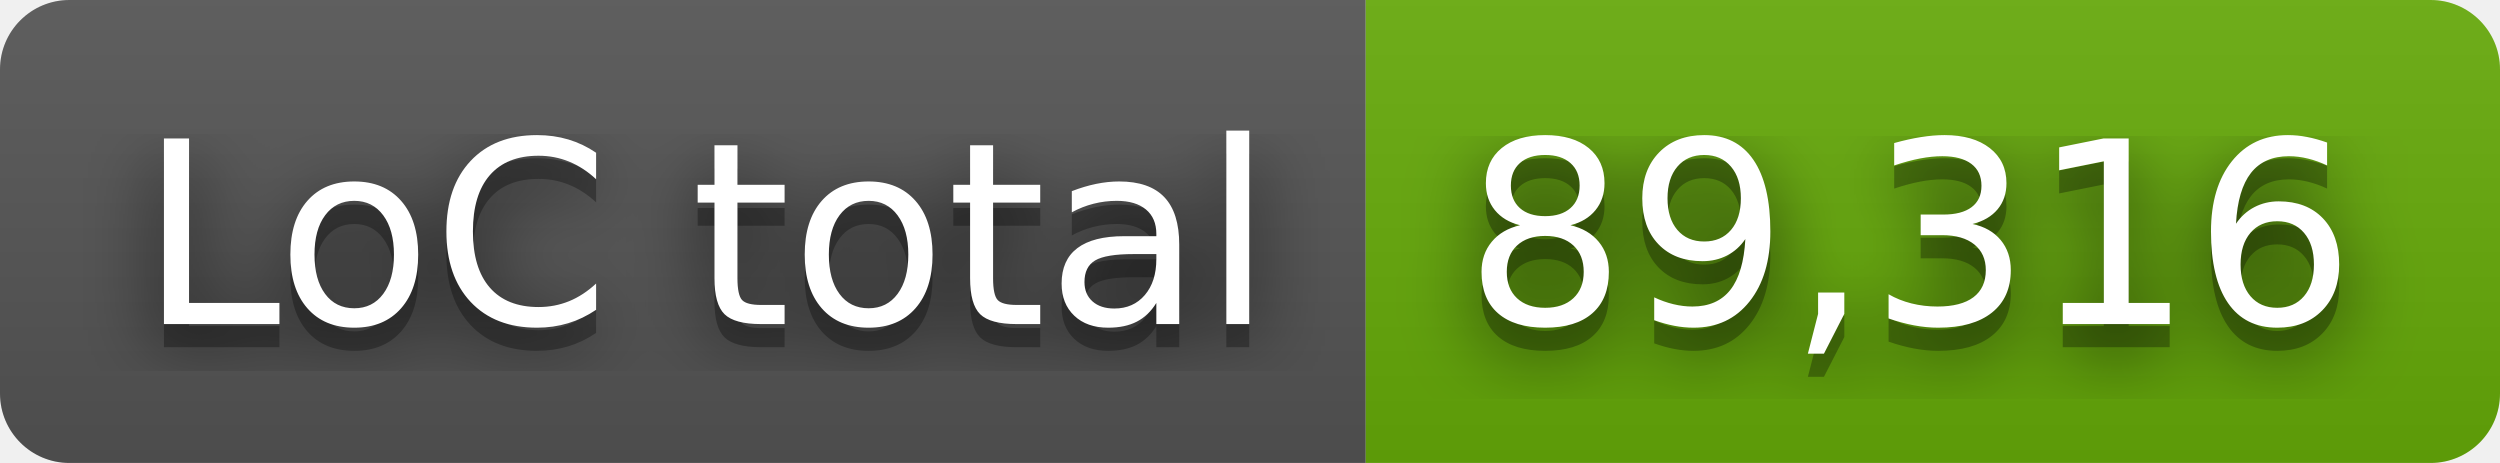
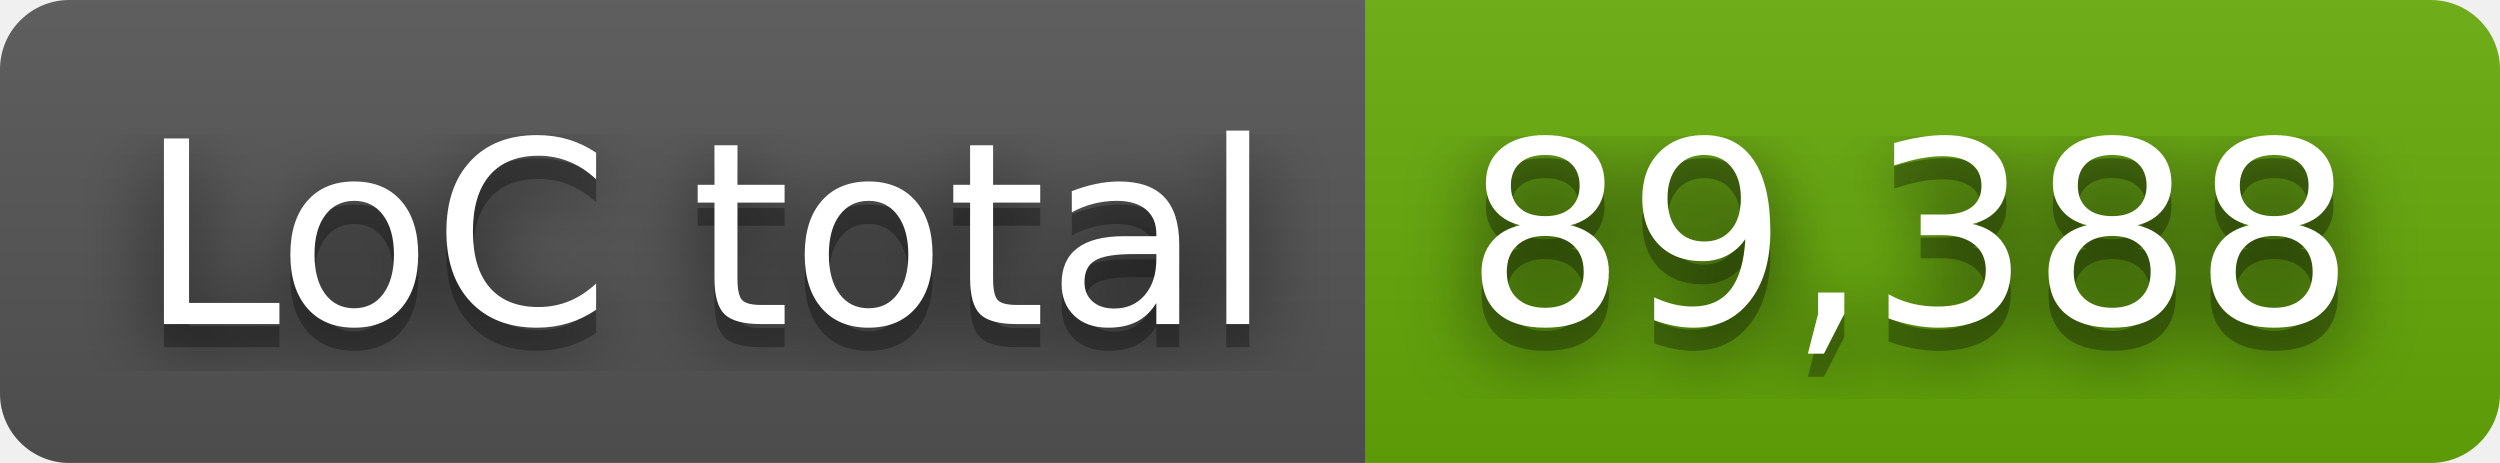
- <svg xmlns="http://www.w3.org/2000/svg" width="108" height="20" role="img" aria-label="LoC total: 89,316">
+ <svg xmlns="http://www.w3.org/2000/svg" width="108" height="20" role="img" aria-label="LoC total: 89,388">
  <filter id="blur">
    <feGaussianBlur stdDeviation="16" />
  </filter>
  <linearGradient id="s" x2="0" y2="100%">
    <stop offset="0" stop-color="#bbb" stop-opacity=".1" />
    <stop offset="1" stop-opacity=".1" />
  </linearGradient>
  <clipPath id="r">
    <rect width="108" height="20" rx="3" />
  </clipPath>
  <g clip-path="url(#r)">
    <rect width="59" height="20" fill="#555" />
    <rect x="59" width="49" height="20" fill="#67ac09" />
    <rect width="108" height="20" fill="url(#s)" />
  </g>
  <g fill="#fff" text-anchor="middle" font-family="Verdana,Geneva,DejaVu Sans,sans-serif" text-rendering="geometricPrecision" font-size="110">
    <g transform="scale(.1)">
      <g aria-hidden="true" fill="#010101">
        <text x="305" y="150" fill-opacity=".8" filter="url(#blur)" textLength="490">LoC total</text>
        <text x="305" y="150" fill-opacity=".3" textLength="490">LoC total</text>
      </g>
      <text x="305" y="140" textLength="490">LoC total</text>
    </g>
    <g transform="scale(.1)">
      <g aria-hidden="true" fill="#010101">
-         <text x="825" y="150" fill-opacity=".8" filter="url(#blur)" textLength="390">89,316</text>
-         <text x="825" y="150" fill-opacity=".3" textLength="390">89,316</text>
+         <text x="825" y="150" fill-opacity=".8" filter="url(#blur)" textLength="390">89,388</text>
+         <text x="825" y="150" fill-opacity=".3" textLength="390">89,388</text>
      </g>
-       <text x="825" y="140" textLength="390">89,316</text>
+       <text x="825" y="140" textLength="390">89,388</text>
    </g>
  </g>
</svg>
